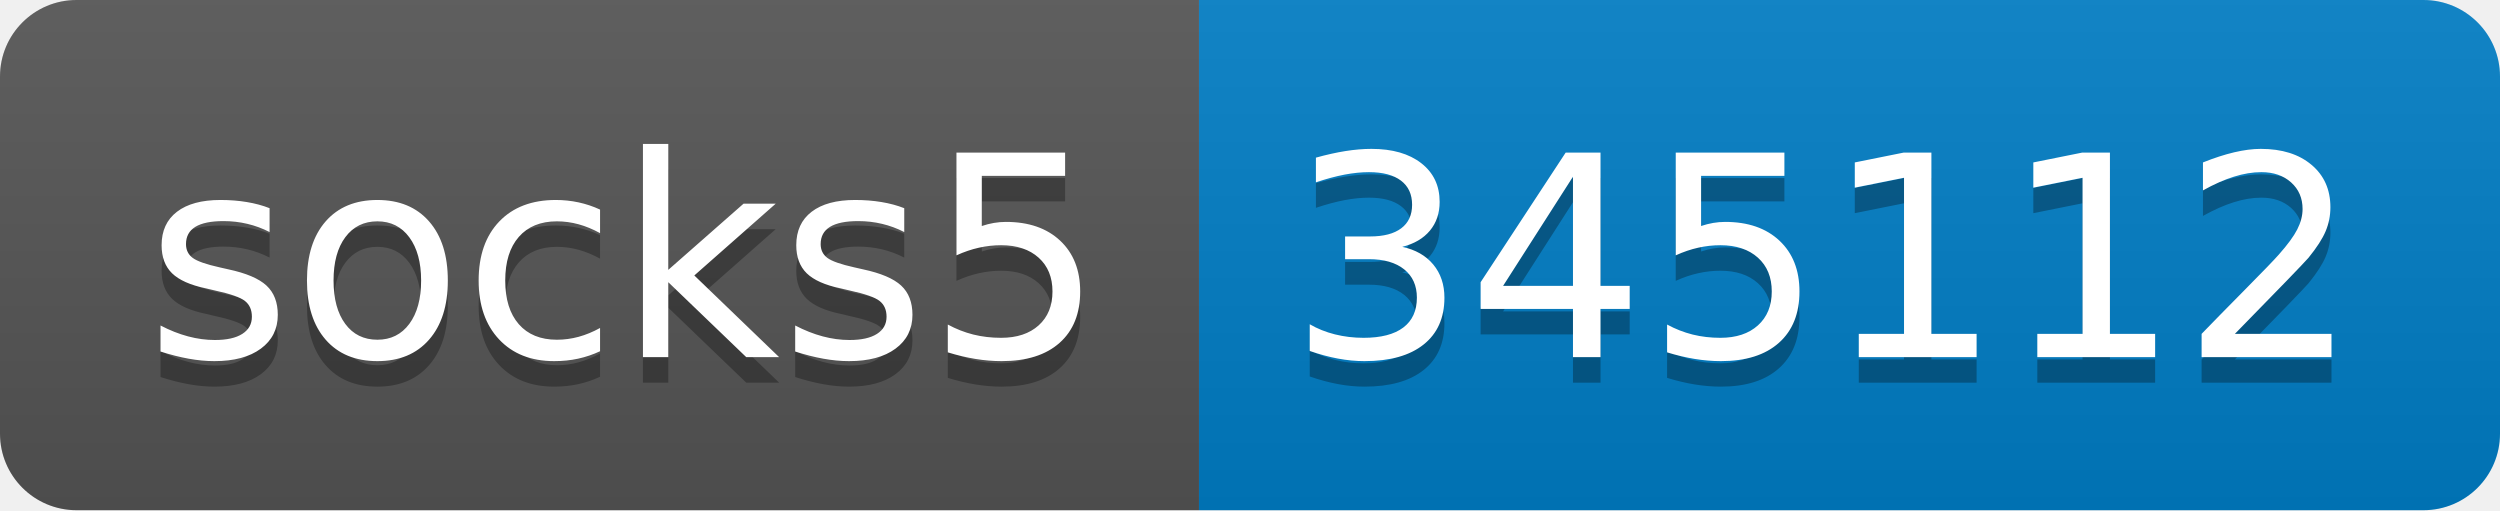
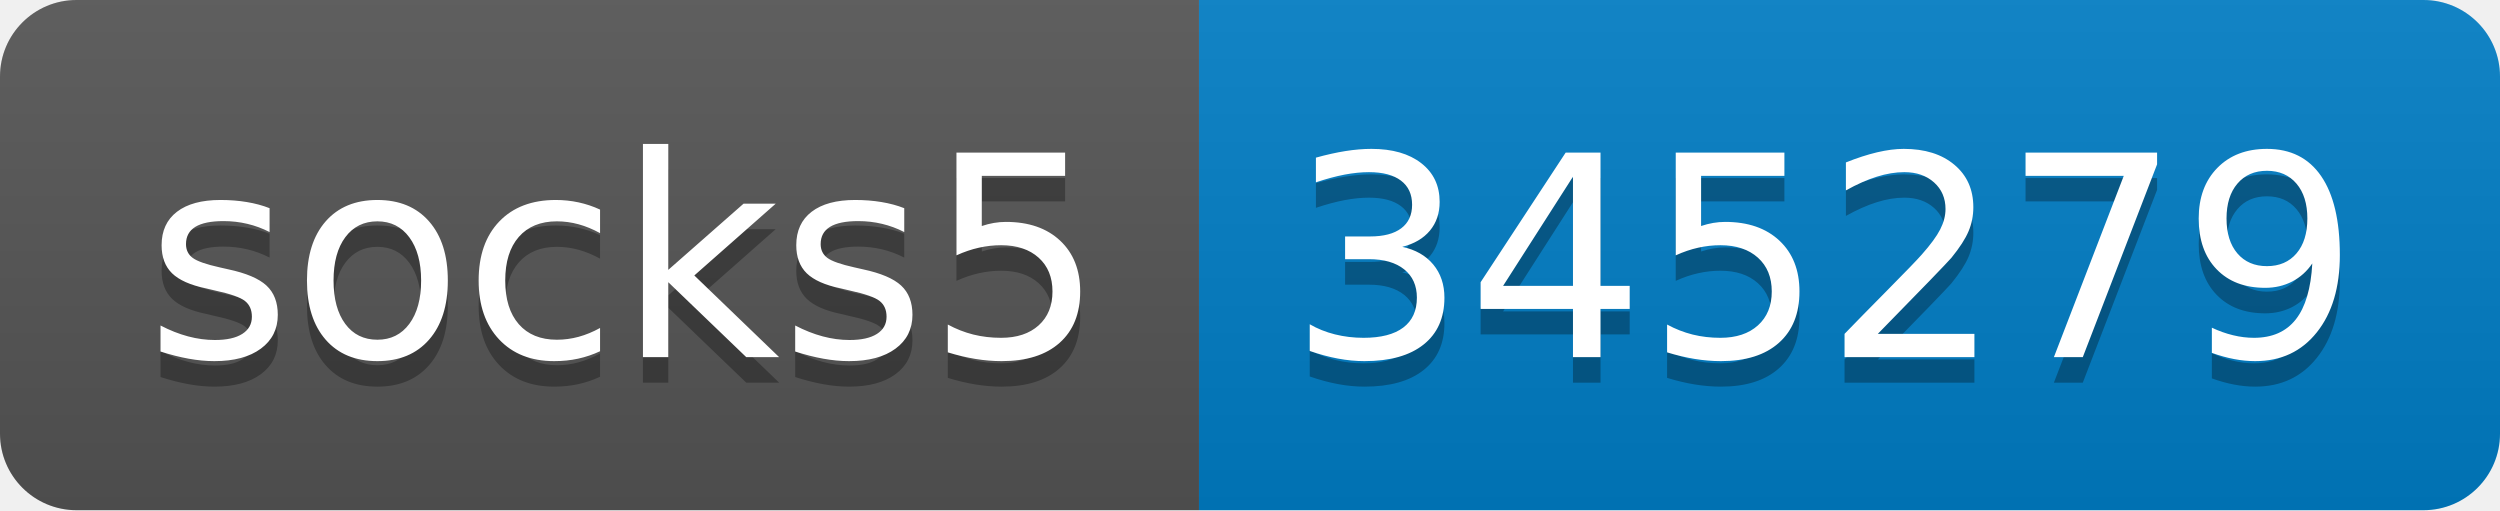
- <svg xmlns="http://www.w3.org/2000/svg" width="98" height="20" role="img" aria-label="socks5: 345112">
+ <svg xmlns="http://www.w3.org/2000/svg" width="98" height="20" role="img" aria-label="socks5: 345279">
  <linearGradient id="s" x2="0" y2="100%">
    <stop offset="0" stop-color="#bbb" stop-opacity=".1" />
    <stop offset="1" stop-opacity=".1" />
  </linearGradient>
  <clipPath id="r">
    <rect width="98" height="20" rx="3" fill="#fff" />
  </clipPath>
  <g clip-path="url(#r)">
    <rect width="47" height="20" fill="#555" />
    <rect x="47" width="51" height="20" fill="#007ec6" />
    <rect width="98" height="20" fill="url(#s)" />
  </g>
  <g fill="#fff" text-anchor="middle" font-family="Verdana,Geneva,DejaVu Sans,sans-serif" text-rendering="geometricPrecision" font-size="110">
    <text aria-hidden="true" x="245" y="150" fill="#010101" fill-opacity=".3" transform="scale(.1)" textLength="370">socks5</text>
    <text x="245" y="140" transform="scale(.1)" fill="#fff" textLength="370">socks5</text>
-     <text aria-hidden="true" x="715" y="150" fill="#010101" fill-opacity=".3" transform="scale(.1)" textLength="410">345112</text>
-     <text x="715" y="140" transform="scale(.1)" fill="#fff" textLength="410">345112</text>
+     <text aria-hidden="true" x="715" y="150" fill="#010101" fill-opacity=".3" transform="scale(.1)" textLength="410">345279</text>
+     <text x="715" y="140" transform="scale(.1)" fill="#fff" textLength="410">345279</text>
  </g>
</svg>
